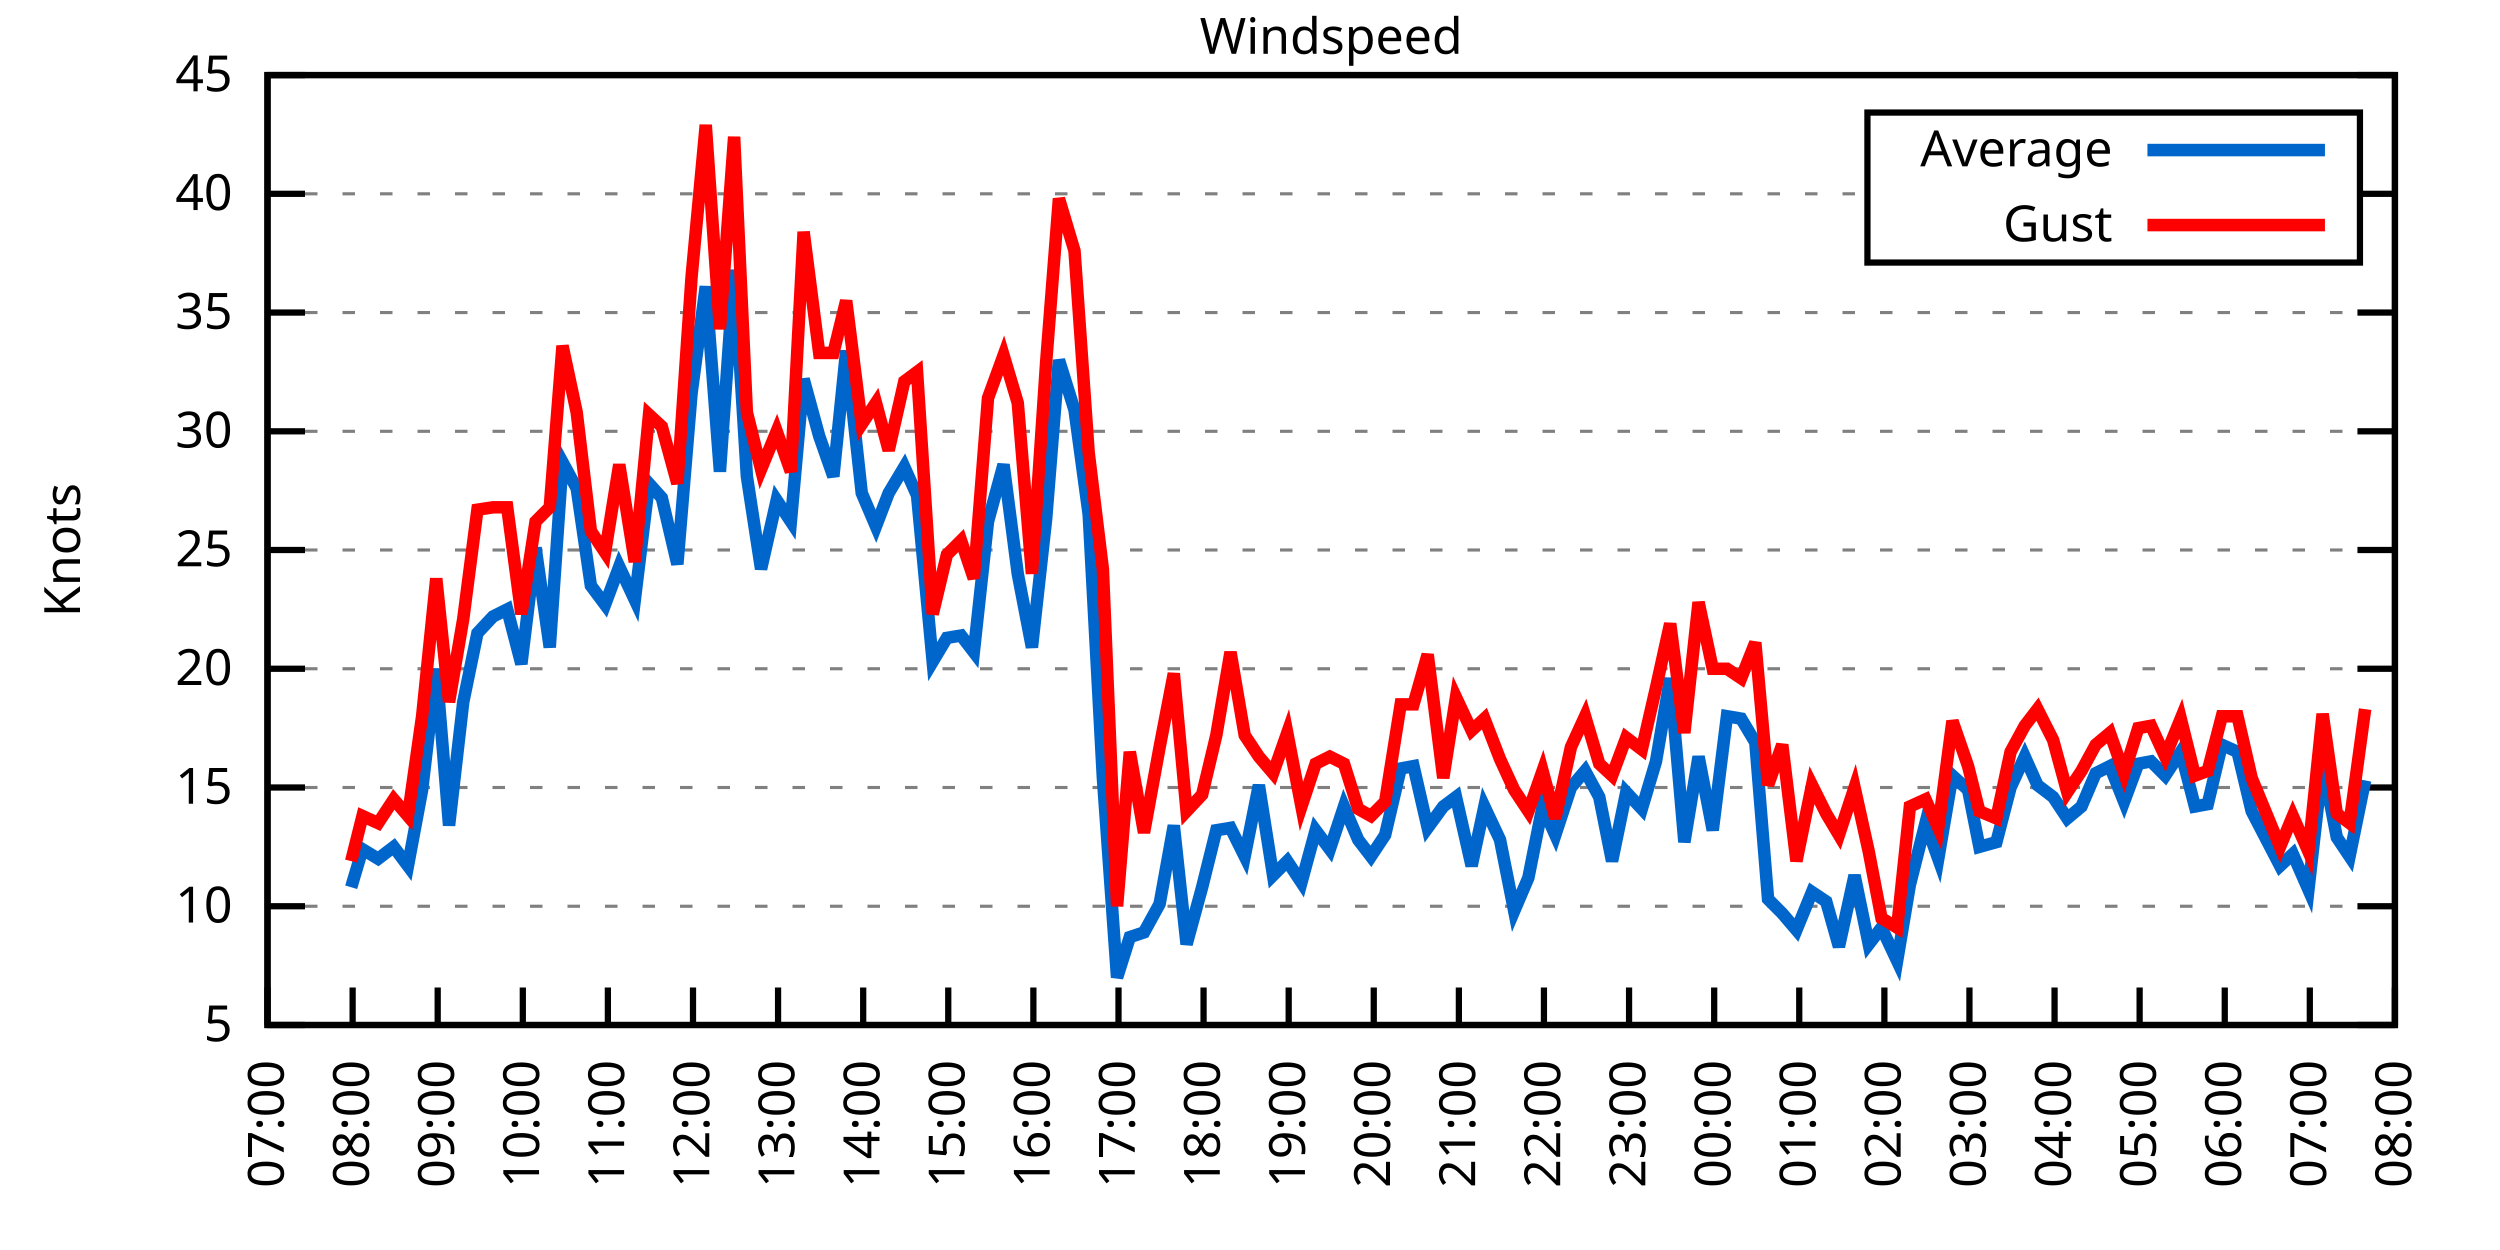
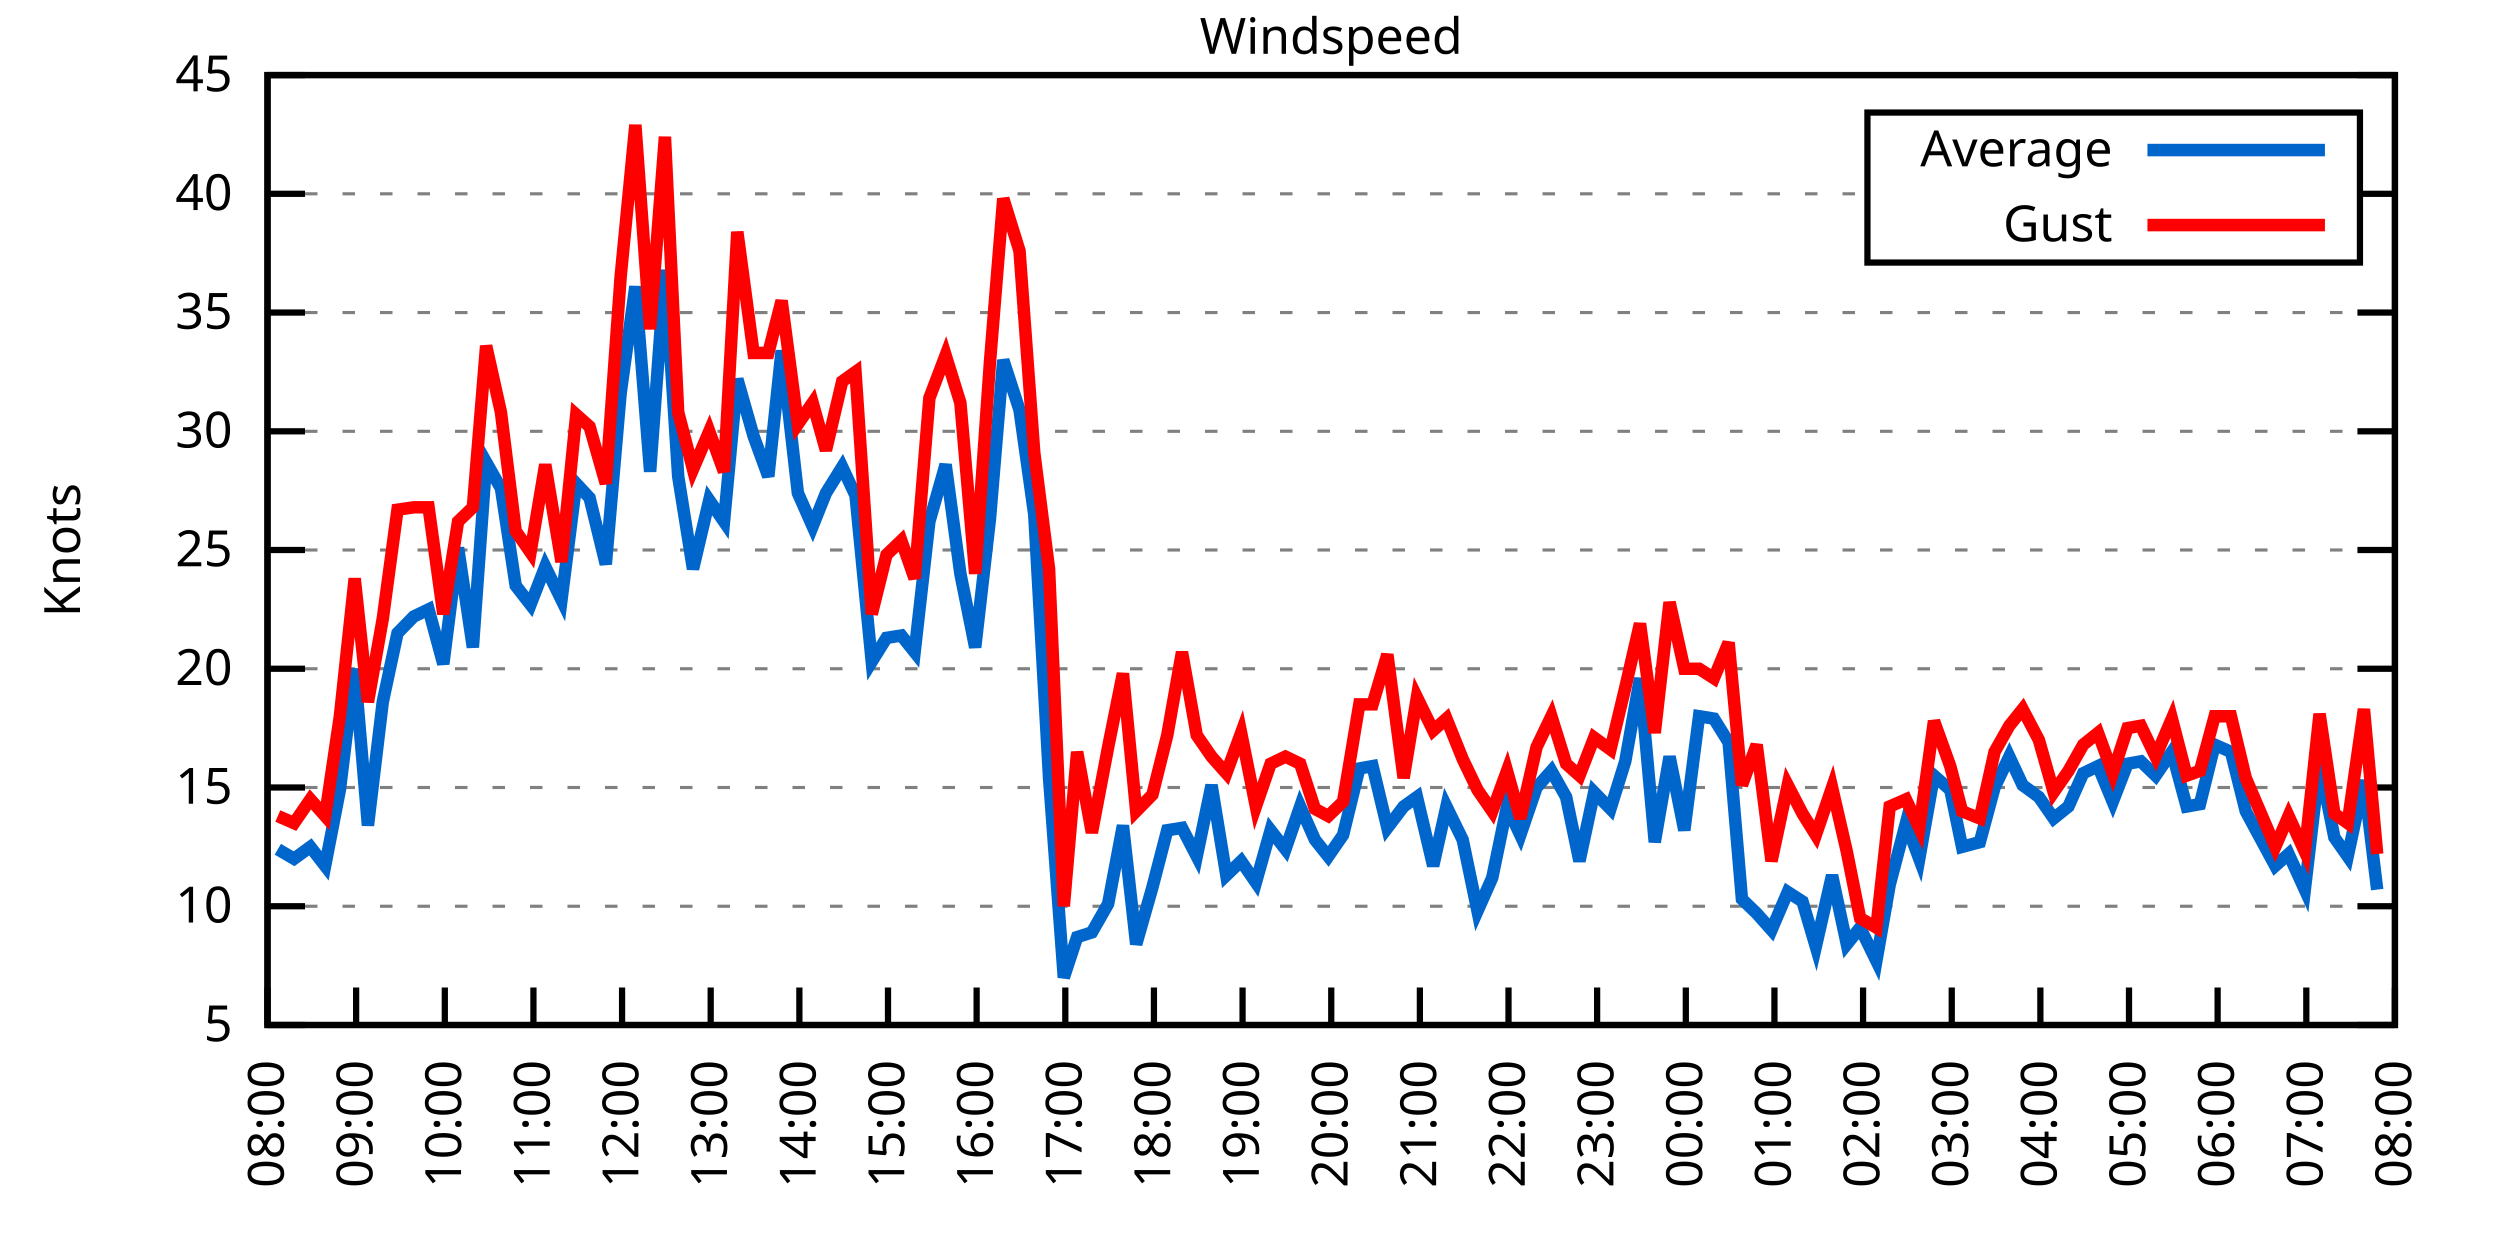
<svg xmlns="http://www.w3.org/2000/svg" xmlns:xlink="http://www.w3.org/1999/xlink" width="400" height="200" viewBox="0 0 400 200">
  <g id="gnuplot_canvas">
    <rect x="0" y="0" width="400" height="200" fill="none" />
    <defs>
      <circle id="gpDot" r="0.5" stroke-width="0.5" stroke="currentColor" />
      <path id="gpPt0" stroke-width="0.333" stroke="currentColor" d="M-1,0 h2 M0,-1 v2" />
      <path id="gpPt1" stroke-width="0.333" stroke="currentColor" d="M-1,-1 L1,1 M1,-1 L-1,1" />
      <path id="gpPt2" stroke-width="0.333" stroke="currentColor" d="M-1,0 L1,0 M0,-1 L0,1 M-1,-1 L1,1 M-1,1 L1,-1" />
      <rect id="gpPt3" stroke-width="0.333" stroke="currentColor" x="-1" y="-1" width="2" height="2" />
      <rect id="gpPt4" stroke-width="0.333" stroke="currentColor" fill="currentColor" x="-1" y="-1" width="2" height="2" />
      <circle id="gpPt5" stroke-width="0.333" stroke="currentColor" cx="0" cy="0" r="1" />
      <use xlink:href="#gpPt5" id="gpPt6" fill="currentColor" stroke="none" />
      <path id="gpPt7" stroke-width="0.333" stroke="currentColor" d="M0,-1.33 L-1.33,0.67 L1.33,0.67 z" />
      <use xlink:href="#gpPt7" id="gpPt8" fill="currentColor" stroke="none" />
      <use xlink:href="#gpPt7" id="gpPt9" stroke="currentColor" transform="rotate(180)" />
      <use xlink:href="#gpPt9" id="gpPt10" fill="currentColor" stroke="none" />
      <use xlink:href="#gpPt3" id="gpPt11" stroke="currentColor" transform="rotate(45)" />
      <use xlink:href="#gpPt11" id="gpPt12" fill="currentColor" stroke="none" />
      <path id="gpPt13" stroke-width="0.333" stroke="currentColor" d="M0,1.330 L1.265,0.411 L0.782,-1.067 L-0.782,-1.076 L-1.265,0.411 z" />
      <use xlink:href="#gpPt13" id="gpPt14" fill="currentColor" stroke="none" />
      <filter id="textbox" filterUnits="objectBoundingBox" x="0" y="0" height="1" width="1">
        <feFlood flood-color="white" flood-opacity="1" result="bgnd" />
        <feComposite in="SourceGraphic" in2="bgnd" operator="atop" />
      </filter>
      <filter id="greybox" filterUnits="objectBoundingBox" x="0" y="0" height="1" width="1">
        <feFlood flood-color="lightgrey" flood-opacity="1" result="grey" />
        <feComposite in="SourceGraphic" in2="grey" operator="atop" />
      </filter>
    </defs>
    <g fill="none" color="white" stroke="currentColor" stroke-width="1.00" stroke-linecap="butt" stroke-linejoin="miter">
</g>
    <g fill="none" color="black" stroke="currentColor" stroke-width="1.00" stroke-linecap="butt" stroke-linejoin="miter">
      <g stroke="none" shape-rendering="crispEdges">
        <polygon fill="rgb(255, 255, 255)" points="42.80,164.00 383.18,164.00 383.18,12.02 42.80,12.02 " />
      </g>
    </g>
    <g fill="none" color="black" stroke="currentColor" stroke-width="1.00" stroke-linecap="butt" stroke-linejoin="miter">
</g>
    <g fill="none" color="black" stroke="black" stroke-width="0.50" stroke-linecap="butt" stroke-linejoin="miter">
</g>
    <g fill="none" color="gray" stroke="currentColor" stroke-width="0.50" stroke-linecap="butt" stroke-linejoin="miter">
      <path stroke="gray" stroke-dasharray="2,4" class="gridline" d="M42.80,164.00 L383.19,164.00  " />
    </g>
    <g fill="none" color="gray" stroke="gray" stroke-width="1.00" stroke-linecap="butt" stroke-linejoin="miter">
</g>
    <g fill="none" color="black" stroke="currentColor" stroke-width="1.00" stroke-linecap="butt" stroke-linejoin="miter">
      <path stroke="black" d="M42.80,164.00 L48.80,164.00 M383.19,164.00 L377.19,164.00  " />
      <g transform="translate(37.20,166.60)" stroke="none" fill="black" font-family="Sans" font-size="8.00" text-anchor="end">
        <text>
          <tspan font-family="Sans"> 5</tspan>
        </text>
      </g>
    </g>
    <g fill="none" color="black" stroke="currentColor" stroke-width="1.00" stroke-linecap="butt" stroke-linejoin="miter">
</g>
    <g fill="none" color="black" stroke="black" stroke-width="0.50" stroke-linecap="butt" stroke-linejoin="miter">
</g>
    <g fill="none" color="gray" stroke="currentColor" stroke-width="0.50" stroke-linecap="butt" stroke-linejoin="miter">
      <path stroke="gray" stroke-dasharray="2,4" class="gridline" d="M42.80,145.00 L383.19,145.00  " />
    </g>
    <g fill="none" color="gray" stroke="gray" stroke-width="1.00" stroke-linecap="butt" stroke-linejoin="miter">
</g>
    <g fill="none" color="black" stroke="currentColor" stroke-width="1.00" stroke-linecap="butt" stroke-linejoin="miter">
      <path stroke="black" d="M42.80,145.00 L48.80,145.00 M383.19,145.00 L377.19,145.00  " />
      <g transform="translate(37.20,147.60)" stroke="none" fill="black" font-family="Sans" font-size="8.00" text-anchor="end">
        <text>
          <tspan font-family="Sans"> 10</tspan>
        </text>
      </g>
    </g>
    <g fill="none" color="black" stroke="currentColor" stroke-width="1.00" stroke-linecap="butt" stroke-linejoin="miter">
</g>
    <g fill="none" color="black" stroke="black" stroke-width="0.50" stroke-linecap="butt" stroke-linejoin="miter">
</g>
    <g fill="none" color="gray" stroke="currentColor" stroke-width="0.50" stroke-linecap="butt" stroke-linejoin="miter">
      <path stroke="gray" stroke-dasharray="2,4" class="gridline" d="M42.80,126.00 L383.19,126.00  " />
    </g>
    <g fill="none" color="gray" stroke="gray" stroke-width="1.00" stroke-linecap="butt" stroke-linejoin="miter">
</g>
    <g fill="none" color="black" stroke="currentColor" stroke-width="1.00" stroke-linecap="butt" stroke-linejoin="miter">
      <path stroke="black" d="M42.80,126.00 L48.80,126.00 M383.19,126.00 L377.19,126.00  " />
      <g transform="translate(37.20,128.60)" stroke="none" fill="black" font-family="Sans" font-size="8.00" text-anchor="end">
        <text>
          <tspan font-family="Sans"> 15</tspan>
        </text>
      </g>
    </g>
    <g fill="none" color="black" stroke="currentColor" stroke-width="1.00" stroke-linecap="butt" stroke-linejoin="miter">
</g>
    <g fill="none" color="black" stroke="black" stroke-width="0.50" stroke-linecap="butt" stroke-linejoin="miter">
</g>
    <g fill="none" color="gray" stroke="currentColor" stroke-width="0.50" stroke-linecap="butt" stroke-linejoin="miter">
      <path stroke="gray" stroke-dasharray="2,4" class="gridline" d="M42.80,107.00 L383.19,107.00  " />
    </g>
    <g fill="none" color="gray" stroke="gray" stroke-width="1.00" stroke-linecap="butt" stroke-linejoin="miter">
</g>
    <g fill="none" color="black" stroke="currentColor" stroke-width="1.00" stroke-linecap="butt" stroke-linejoin="miter">
      <path stroke="black" d="M42.80,107.00 L48.80,107.00 M383.19,107.00 L377.19,107.00  " />
      <g transform="translate(37.20,109.60)" stroke="none" fill="black" font-family="Sans" font-size="8.00" text-anchor="end">
        <text>
          <tspan font-family="Sans"> 20</tspan>
        </text>
      </g>
    </g>
    <g fill="none" color="black" stroke="currentColor" stroke-width="1.00" stroke-linecap="butt" stroke-linejoin="miter">
</g>
    <g fill="none" color="black" stroke="black" stroke-width="0.50" stroke-linecap="butt" stroke-linejoin="miter">
</g>
    <g fill="none" color="gray" stroke="currentColor" stroke-width="0.50" stroke-linecap="butt" stroke-linejoin="miter">
      <path stroke="gray" stroke-dasharray="2,4" class="gridline" d="M42.80,88.00 L383.19,88.00  " />
    </g>
    <g fill="none" color="gray" stroke="gray" stroke-width="1.00" stroke-linecap="butt" stroke-linejoin="miter">
</g>
    <g fill="none" color="black" stroke="currentColor" stroke-width="1.00" stroke-linecap="butt" stroke-linejoin="miter">
      <path stroke="black" d="M42.80,88.00 L48.80,88.00 M383.19,88.00 L377.19,88.00  " />
      <g transform="translate(37.20,90.60)" stroke="none" fill="black" font-family="Sans" font-size="8.00" text-anchor="end">
        <text>
          <tspan font-family="Sans"> 25</tspan>
        </text>
      </g>
    </g>
    <g fill="none" color="black" stroke="currentColor" stroke-width="1.00" stroke-linecap="butt" stroke-linejoin="miter">
</g>
    <g fill="none" color="black" stroke="black" stroke-width="0.50" stroke-linecap="butt" stroke-linejoin="miter">
</g>
    <g fill="none" color="gray" stroke="currentColor" stroke-width="0.50" stroke-linecap="butt" stroke-linejoin="miter">
      <path stroke="gray" stroke-dasharray="2,4" class="gridline" d="M42.80,69.01 L383.19,69.01  " />
    </g>
    <g fill="none" color="gray" stroke="gray" stroke-width="1.00" stroke-linecap="butt" stroke-linejoin="miter">
</g>
    <g fill="none" color="black" stroke="currentColor" stroke-width="1.00" stroke-linecap="butt" stroke-linejoin="miter">
      <path stroke="black" d="M42.80,69.01 L48.80,69.01 M383.19,69.01 L377.19,69.01  " />
      <g transform="translate(37.20,71.61)" stroke="none" fill="black" font-family="Sans" font-size="8.00" text-anchor="end">
        <text>
          <tspan font-family="Sans"> 30</tspan>
        </text>
      </g>
    </g>
    <g fill="none" color="black" stroke="currentColor" stroke-width="1.00" stroke-linecap="butt" stroke-linejoin="miter">
</g>
    <g fill="none" color="black" stroke="black" stroke-width="0.50" stroke-linecap="butt" stroke-linejoin="miter">
</g>
    <g fill="none" color="gray" stroke="currentColor" stroke-width="0.50" stroke-linecap="butt" stroke-linejoin="miter">
      <path stroke="gray" stroke-dasharray="2,4" class="gridline" d="M42.80,50.01 L383.19,50.01  " />
    </g>
    <g fill="none" color="gray" stroke="gray" stroke-width="1.00" stroke-linecap="butt" stroke-linejoin="miter">
</g>
    <g fill="none" color="black" stroke="currentColor" stroke-width="1.00" stroke-linecap="butt" stroke-linejoin="miter">
      <path stroke="black" d="M42.80,50.01 L48.80,50.01 M383.19,50.01 L377.19,50.01  " />
      <g transform="translate(37.20,52.61)" stroke="none" fill="black" font-family="Sans" font-size="8.00" text-anchor="end">
        <text>
          <tspan font-family="Sans"> 35</tspan>
        </text>
      </g>
    </g>
    <g fill="none" color="black" stroke="currentColor" stroke-width="1.00" stroke-linecap="butt" stroke-linejoin="miter">
</g>
    <g fill="none" color="black" stroke="black" stroke-width="0.50" stroke-linecap="butt" stroke-linejoin="miter">
</g>
    <g fill="none" color="gray" stroke="currentColor" stroke-width="0.50" stroke-linecap="butt" stroke-linejoin="miter">
      <path stroke="gray" stroke-dasharray="2,4" class="gridline" d="M42.80,31.01 L298.79,31.01 M377.59,31.01 L383.19,31.01  " />
    </g>
    <g fill="none" color="gray" stroke="gray" stroke-width="1.00" stroke-linecap="butt" stroke-linejoin="miter">
</g>
    <g fill="none" color="black" stroke="currentColor" stroke-width="1.00" stroke-linecap="butt" stroke-linejoin="miter">
      <path stroke="black" d="M42.80,31.01 L48.80,31.01 M383.19,31.01 L377.19,31.01  " />
      <g transform="translate(37.20,33.61)" stroke="none" fill="black" font-family="Sans" font-size="8.00" text-anchor="end">
        <text>
          <tspan font-family="Sans"> 40</tspan>
        </text>
      </g>
    </g>
    <g fill="none" color="black" stroke="currentColor" stroke-width="1.00" stroke-linecap="butt" stroke-linejoin="miter">
</g>
    <g fill="none" color="black" stroke="black" stroke-width="0.50" stroke-linecap="butt" stroke-linejoin="miter">
</g>
    <g fill="none" color="gray" stroke="currentColor" stroke-width="0.50" stroke-linecap="butt" stroke-linejoin="miter">
      <path stroke="gray" stroke-dasharray="2,4" class="gridline" d="M42.80,12.01 L383.19,12.01  " />
    </g>
    <g fill="none" color="gray" stroke="gray" stroke-width="1.00" stroke-linecap="butt" stroke-linejoin="miter">
</g>
    <g fill="none" color="black" stroke="currentColor" stroke-width="1.00" stroke-linecap="butt" stroke-linejoin="miter">
      <path stroke="black" d="M42.80,12.01 L48.80,12.01 M383.19,12.01 L377.19,12.01  " />
      <g transform="translate(37.20,14.61)" stroke="none" fill="black" font-family="Sans" font-size="8.00" text-anchor="end">
        <text>
          <tspan font-family="Sans"> 45</tspan>
        </text>
      </g>
    </g>
    <g fill="none" color="black" stroke="currentColor" stroke-width="1.00" stroke-linecap="butt" stroke-linejoin="miter">
      <path stroke="black" d="M42.80,164.00 L42.80,158.00  " />
      <g transform="translate(45.40,169.60) rotate(270.00)" stroke="none" fill="black" font-family="Sans" font-size="8.00" text-anchor="end">
        <text>
-           <tspan font-family="Sans">07:00</tspan>
-         </text>
-       </g>
-     </g>
-     <g fill="none" color="black" stroke="currentColor" stroke-width="1.00" stroke-linecap="butt" stroke-linejoin="miter">
-       <path stroke="black" d="M56.42,164.00 L56.42,158.00  " />
-       <g transform="translate(59.02,169.60) rotate(270.00)" stroke="none" fill="black" font-family="Sans" font-size="8.00" text-anchor="end">
-         <text>
          <tspan font-family="Sans">08:00</tspan>
        </text>
      </g>
    </g>
    <g fill="none" color="black" stroke="currentColor" stroke-width="1.00" stroke-linecap="butt" stroke-linejoin="miter">
-       <path stroke="black" d="M70.03,164.00 L70.03,158.00  " />
-       <g transform="translate(72.63,169.60) rotate(270.00)" stroke="none" fill="black" font-family="Sans" font-size="8.00" text-anchor="end">
+       <path stroke="black" d="M56.98,164.00 L56.98,158.00  " />
+       <g transform="translate(59.58,169.60) rotate(270.00)" stroke="none" fill="black" font-family="Sans" font-size="8.00" text-anchor="end">
        <text>
          <tspan font-family="Sans">09:00</tspan>
        </text>
      </g>
    </g>
    <g fill="none" color="black" stroke="currentColor" stroke-width="1.00" stroke-linecap="butt" stroke-linejoin="miter">
-       <path stroke="black" d="M83.65,164.00 L83.65,158.00  " />
-       <g transform="translate(86.25,169.60) rotate(270.00)" stroke="none" fill="black" font-family="Sans" font-size="8.00" text-anchor="end">
+       <path stroke="black" d="M71.17,164.00 L71.17,158.00  " />
+       <g transform="translate(73.77,169.60) rotate(270.00)" stroke="none" fill="black" font-family="Sans" font-size="8.00" text-anchor="end">
        <text>
          <tspan font-family="Sans">10:00</tspan>
        </text>
      </g>
    </g>
    <g fill="none" color="black" stroke="currentColor" stroke-width="1.00" stroke-linecap="butt" stroke-linejoin="miter">
-       <path stroke="black" d="M97.26,164.00 L97.26,158.00  " />
-       <g transform="translate(99.86,169.60) rotate(270.00)" stroke="none" fill="black" font-family="Sans" font-size="8.00" text-anchor="end">
+       <path stroke="black" d="M85.35,164.00 L85.35,158.00  " />
+       <g transform="translate(87.95,169.60) rotate(270.00)" stroke="none" fill="black" font-family="Sans" font-size="8.00" text-anchor="end">
        <text>
          <tspan font-family="Sans">11:00</tspan>
        </text>
      </g>
    </g>
    <g fill="none" color="black" stroke="currentColor" stroke-width="1.00" stroke-linecap="butt" stroke-linejoin="miter">
-       <path stroke="black" d="M110.88,164.00 L110.88,158.00  " />
-       <g transform="translate(113.48,169.60) rotate(270.00)" stroke="none" fill="black" font-family="Sans" font-size="8.00" text-anchor="end">
+       <path stroke="black" d="M99.53,164.00 L99.53,158.00  " />
+       <g transform="translate(102.13,169.60) rotate(270.00)" stroke="none" fill="black" font-family="Sans" font-size="8.00" text-anchor="end">
        <text>
          <tspan font-family="Sans">12:00</tspan>
        </text>
      </g>
    </g>
    <g fill="none" color="black" stroke="currentColor" stroke-width="1.00" stroke-linecap="butt" stroke-linejoin="miter">
-       <path stroke="black" d="M124.49,164.00 L124.49,158.00  " />
-       <g transform="translate(127.09,169.60) rotate(270.00)" stroke="none" fill="black" font-family="Sans" font-size="8.00" text-anchor="end">
+       <path stroke="black" d="M113.71,164.00 L113.71,158.00  " />
+       <g transform="translate(116.31,169.60) rotate(270.00)" stroke="none" fill="black" font-family="Sans" font-size="8.00" text-anchor="end">
        <text>
          <tspan font-family="Sans">13:00</tspan>
        </text>
      </g>
    </g>
    <g fill="none" color="black" stroke="currentColor" stroke-width="1.00" stroke-linecap="butt" stroke-linejoin="miter">
-       <path stroke="black" d="M138.11,164.00 L138.11,158.00  " />
-       <g transform="translate(140.71,169.60) rotate(270.00)" stroke="none" fill="black" font-family="Sans" font-size="8.00" text-anchor="end">
+       <path stroke="black" d="M127.90,164.00 L127.90,158.00  " />
+       <g transform="translate(130.50,169.60) rotate(270.00)" stroke="none" fill="black" font-family="Sans" font-size="8.00" text-anchor="end">
        <text>
          <tspan font-family="Sans">14:00</tspan>
        </text>
      </g>
    </g>
    <g fill="none" color="black" stroke="currentColor" stroke-width="1.00" stroke-linecap="butt" stroke-linejoin="miter">
-       <path stroke="black" d="M151.72,164.00 L151.72,158.00  " />
-       <g transform="translate(154.32,169.60) rotate(270.00)" stroke="none" fill="black" font-family="Sans" font-size="8.00" text-anchor="end">
+       <path stroke="black" d="M142.08,164.00 L142.08,158.00  " />
+       <g transform="translate(144.68,169.60) rotate(270.00)" stroke="none" fill="black" font-family="Sans" font-size="8.00" text-anchor="end">
        <text>
          <tspan font-family="Sans">15:00</tspan>
        </text>
      </g>
    </g>
    <g fill="none" color="black" stroke="currentColor" stroke-width="1.00" stroke-linecap="butt" stroke-linejoin="miter">
-       <path stroke="black" d="M165.34,164.00 L165.34,158.00  " />
-       <g transform="translate(167.94,169.60) rotate(270.00)" stroke="none" fill="black" font-family="Sans" font-size="8.00" text-anchor="end">
+       <path stroke="black" d="M156.26,164.00 L156.26,158.00  " />
+       <g transform="translate(158.86,169.60) rotate(270.00)" stroke="none" fill="black" font-family="Sans" font-size="8.00" text-anchor="end">
        <text>
          <tspan font-family="Sans">16:00</tspan>
        </text>
      </g>
    </g>
    <g fill="none" color="black" stroke="currentColor" stroke-width="1.00" stroke-linecap="butt" stroke-linejoin="miter">
-       <path stroke="black" d="M178.96,164.00 L178.96,158.00  " />
-       <g transform="translate(181.56,169.60) rotate(270.00)" stroke="none" fill="black" font-family="Sans" font-size="8.00" text-anchor="end">
+       <path stroke="black" d="M170.45,164.00 L170.45,158.00  " />
+       <g transform="translate(173.05,169.60) rotate(270.00)" stroke="none" fill="black" font-family="Sans" font-size="8.00" text-anchor="end">
        <text>
          <tspan font-family="Sans">17:00</tspan>
        </text>
      </g>
    </g>
    <g fill="none" color="black" stroke="currentColor" stroke-width="1.00" stroke-linecap="butt" stroke-linejoin="miter">
-       <path stroke="black" d="M192.57,164.00 L192.57,158.00  " />
-       <g transform="translate(195.17,169.60) rotate(270.00)" stroke="none" fill="black" font-family="Sans" font-size="8.00" text-anchor="end">
+       <path stroke="black" d="M184.63,164.00 L184.63,158.00  " />
+       <g transform="translate(187.23,169.60) rotate(270.00)" stroke="none" fill="black" font-family="Sans" font-size="8.00" text-anchor="end">
        <text>
          <tspan font-family="Sans">18:00</tspan>
        </text>
      </g>
    </g>
    <g fill="none" color="black" stroke="currentColor" stroke-width="1.00" stroke-linecap="butt" stroke-linejoin="miter">
-       <path stroke="black" d="M206.19,164.00 L206.19,158.00  " />
-       <g transform="translate(208.79,169.60) rotate(270.00)" stroke="none" fill="black" font-family="Sans" font-size="8.00" text-anchor="end">
+       <path stroke="black" d="M198.81,164.00 L198.81,158.00  " />
+       <g transform="translate(201.41,169.60) rotate(270.00)" stroke="none" fill="black" font-family="Sans" font-size="8.00" text-anchor="end">
        <text>
          <tspan font-family="Sans">19:00</tspan>
        </text>
      </g>
    </g>
    <g fill="none" color="black" stroke="currentColor" stroke-width="1.00" stroke-linecap="butt" stroke-linejoin="miter">
-       <path stroke="black" d="M219.80,164.00 L219.80,158.00  " />
-       <g transform="translate(222.40,169.60) rotate(270.00)" stroke="none" fill="black" font-family="Sans" font-size="8.00" text-anchor="end">
+       <path stroke="black" d="M213.00,164.00 L213.00,158.00  " />
+       <g transform="translate(215.60,169.60) rotate(270.00)" stroke="none" fill="black" font-family="Sans" font-size="8.00" text-anchor="end">
        <text>
          <tspan font-family="Sans">20:00</tspan>
        </text>
      </g>
    </g>
    <g fill="none" color="black" stroke="currentColor" stroke-width="1.00" stroke-linecap="butt" stroke-linejoin="miter">
-       <path stroke="black" d="M233.42,164.00 L233.42,158.00  " />
-       <g transform="translate(236.02,169.60) rotate(270.00)" stroke="none" fill="black" font-family="Sans" font-size="8.00" text-anchor="end">
+       <path stroke="black" d="M227.18,164.00 L227.18,158.00  " />
+       <g transform="translate(229.78,169.60) rotate(270.00)" stroke="none" fill="black" font-family="Sans" font-size="8.00" text-anchor="end">
        <text>
          <tspan font-family="Sans">21:00</tspan>
        </text>
      </g>
    </g>
    <g fill="none" color="black" stroke="currentColor" stroke-width="1.00" stroke-linecap="butt" stroke-linejoin="miter">
-       <path stroke="black" d="M247.03,164.00 L247.03,158.00  " />
-       <g transform="translate(249.63,169.60) rotate(270.00)" stroke="none" fill="black" font-family="Sans" font-size="8.00" text-anchor="end">
+       <path stroke="black" d="M241.36,164.00 L241.36,158.00  " />
+       <g transform="translate(243.96,169.60) rotate(270.00)" stroke="none" fill="black" font-family="Sans" font-size="8.00" text-anchor="end">
        <text>
          <tspan font-family="Sans">22:00</tspan>
        </text>
      </g>
    </g>
    <g fill="none" color="black" stroke="currentColor" stroke-width="1.00" stroke-linecap="butt" stroke-linejoin="miter">
-       <path stroke="black" d="M260.65,164.00 L260.65,158.00  " />
-       <g transform="translate(263.25,169.60) rotate(270.00)" stroke="none" fill="black" font-family="Sans" font-size="8.00" text-anchor="end">
+       <path stroke="black" d="M255.54,164.00 L255.54,158.00  " />
+       <g transform="translate(258.14,169.60) rotate(270.00)" stroke="none" fill="black" font-family="Sans" font-size="8.00" text-anchor="end">
        <text>
          <tspan font-family="Sans">23:00</tspan>
        </text>
      </g>
    </g>
    <g fill="none" color="black" stroke="currentColor" stroke-width="1.00" stroke-linecap="butt" stroke-linejoin="miter">
-       <path stroke="black" d="M274.27,164.00 L274.27,158.00  " />
-       <g transform="translate(276.87,169.60) rotate(270.00)" stroke="none" fill="black" font-family="Sans" font-size="8.00" text-anchor="end">
+       <path stroke="black" d="M269.73,164.00 L269.73,158.00  " />
+       <g transform="translate(272.33,169.60) rotate(270.00)" stroke="none" fill="black" font-family="Sans" font-size="8.00" text-anchor="end">
        <text>
          <tspan font-family="Sans">00:00</tspan>
        </text>
      </g>
    </g>
    <g fill="none" color="black" stroke="currentColor" stroke-width="1.00" stroke-linecap="butt" stroke-linejoin="miter">
-       <path stroke="black" d="M287.88,164.00 L287.88,158.00  " />
-       <g transform="translate(290.48,169.60) rotate(270.00)" stroke="none" fill="black" font-family="Sans" font-size="8.00" text-anchor="end">
+       <path stroke="black" d="M283.91,164.00 L283.91,158.00  " />
+       <g transform="translate(286.51,169.60) rotate(270.00)" stroke="none" fill="black" font-family="Sans" font-size="8.00" text-anchor="end">
        <text>
          <tspan font-family="Sans">01:00</tspan>
        </text>
      </g>
    </g>
    <g fill="none" color="black" stroke="currentColor" stroke-width="1.00" stroke-linecap="butt" stroke-linejoin="miter">
-       <path stroke="black" d="M301.50,164.00 L301.50,158.00  " />
-       <g transform="translate(304.10,169.60) rotate(270.00)" stroke="none" fill="black" font-family="Sans" font-size="8.00" text-anchor="end">
+       <path stroke="black" d="M298.09,164.00 L298.09,158.00  " />
+       <g transform="translate(300.69,169.60) rotate(270.00)" stroke="none" fill="black" font-family="Sans" font-size="8.00" text-anchor="end">
        <text>
          <tspan font-family="Sans">02:00</tspan>
        </text>
      </g>
    </g>
    <g fill="none" color="black" stroke="currentColor" stroke-width="1.00" stroke-linecap="butt" stroke-linejoin="miter">
-       <path stroke="black" d="M315.11,164.00 L315.11,158.00  " />
-       <g transform="translate(317.71,169.60) rotate(270.00)" stroke="none" fill="black" font-family="Sans" font-size="8.00" text-anchor="end">
+       <path stroke="black" d="M312.28,164.00 L312.28,158.00  " />
+       <g transform="translate(314.88,169.60) rotate(270.00)" stroke="none" fill="black" font-family="Sans" font-size="8.00" text-anchor="end">
        <text>
          <tspan font-family="Sans">03:00</tspan>
        </text>
      </g>
    </g>
    <g fill="none" color="black" stroke="currentColor" stroke-width="1.00" stroke-linecap="butt" stroke-linejoin="miter">
-       <path stroke="black" d="M328.73,164.00 L328.73,158.00  " />
-       <g transform="translate(331.33,169.60) rotate(270.00)" stroke="none" fill="black" font-family="Sans" font-size="8.00" text-anchor="end">
+       <path stroke="black" d="M326.46,164.00 L326.46,158.00  " />
+       <g transform="translate(329.06,169.60) rotate(270.00)" stroke="none" fill="black" font-family="Sans" font-size="8.00" text-anchor="end">
        <text>
          <tspan font-family="Sans">04:00</tspan>
        </text>
      </g>
    </g>
    <g fill="none" color="black" stroke="currentColor" stroke-width="1.00" stroke-linecap="butt" stroke-linejoin="miter">
-       <path stroke="black" d="M342.34,164.00 L342.34,158.00  " />
-       <g transform="translate(344.94,169.60) rotate(270.00)" stroke="none" fill="black" font-family="Sans" font-size="8.00" text-anchor="end">
+       <path stroke="black" d="M340.64,164.00 L340.64,158.00  " />
+       <g transform="translate(343.24,169.60) rotate(270.00)" stroke="none" fill="black" font-family="Sans" font-size="8.00" text-anchor="end">
        <text>
          <tspan font-family="Sans">05:00</tspan>
        </text>
      </g>
    </g>
    <g fill="none" color="black" stroke="currentColor" stroke-width="1.00" stroke-linecap="butt" stroke-linejoin="miter">
-       <path stroke="black" d="M355.96,164.00 L355.96,158.00  " />
-       <g transform="translate(358.56,169.60) rotate(270.00)" stroke="none" fill="black" font-family="Sans" font-size="8.00" text-anchor="end">
+       <path stroke="black" d="M354.82,164.00 L354.82,158.00  " />
+       <g transform="translate(357.42,169.60) rotate(270.00)" stroke="none" fill="black" font-family="Sans" font-size="8.00" text-anchor="end">
        <text>
          <tspan font-family="Sans">06:00</tspan>
        </text>
      </g>
    </g>
    <g fill="none" color="black" stroke="currentColor" stroke-width="1.00" stroke-linecap="butt" stroke-linejoin="miter">
-       <path stroke="black" d="M369.57,164.00 L369.57,158.00  " />
-       <g transform="translate(372.17,169.60) rotate(270.00)" stroke="none" fill="black" font-family="Sans" font-size="8.00" text-anchor="end">
+       <path stroke="black" d="M369.01,164.00 L369.01,158.00  " />
+       <g transform="translate(371.61,169.60) rotate(270.00)" stroke="none" fill="black" font-family="Sans" font-size="8.00" text-anchor="end">
        <text>
          <tspan font-family="Sans">07:00</tspan>
        </text>
      </g>
    </g>
    <g fill="none" color="black" stroke="currentColor" stroke-width="1.00" stroke-linecap="butt" stroke-linejoin="miter">
      <path stroke="black" d="M383.19,164.00 L383.19,158.00  " />
      <g transform="translate(385.79,169.60) rotate(270.00)" stroke="none" fill="black" font-family="Sans" font-size="8.00" text-anchor="end">
        <text>
          <tspan font-family="Sans">08:00</tspan>
        </text>
      </g>
    </g>
    <g fill="none" color="black" stroke="currentColor" stroke-width="1.00" stroke-linecap="butt" stroke-linejoin="miter">
</g>
    <g fill="none" color="black" stroke="currentColor" stroke-width="1.00" stroke-linecap="butt" stroke-linejoin="miter">
      <path stroke="black" d="M42.80,12.01 L42.80,164.00 L383.19,164.00 L383.19,12.01 L42.80,12.01 Z  " />
    </g>
    <g fill="none" color="black" stroke="currentColor" stroke-width="1.00" stroke-linecap="butt" stroke-linejoin="miter">
</g>
    <g fill="none" color="black" stroke="currentColor" stroke-width="1.00" stroke-linecap="butt" stroke-linejoin="miter">
      <path stroke="black" d="M298.79,42.01 L298.79,18.01 L377.59,18.01 L377.59,42.01 L298.79,42.01 Z  " />
    </g>
    <g id="Windspeed_plot_1">
      <g fill="none" color="white" stroke="black" stroke-width="2.00" stroke-linecap="butt" stroke-linejoin="miter">
</g>
      <g fill="none" color="black" stroke="currentColor" stroke-width="2.00" stroke-linecap="butt" stroke-linejoin="miter">
        <g transform="translate(337.99,26.61)" stroke="none" fill="black" font-family="Sans" font-size="8.00" text-anchor="end">
          <text>
            <tspan font-family="Sans">Average</tspan>
          </text>
        </g>
      </g>
      <g fill="none" color="black" stroke="currentColor" stroke-width="2.00" stroke-linecap="butt" stroke-linejoin="miter">
-         <path stroke="rgb(  0, 102, 204)" d="M343.59,24.01 L371.99,24.01 M56.19,141.96 L58.00,135.88 L60.50,137.40 L63.00,135.50 L65.27,138.54 L67.54,126.38   L69.80,107.00 L71.85,132.08 L74.12,112.32 L76.39,101.30 L78.88,98.64 L81.15,97.50 L83.42,106.24 L85.69,87.63   L87.96,103.58 L90.00,73.95 L92.27,78.13 L94.54,93.70 L96.81,96.74 L99.08,90.66 L101.57,95.98 L103.84,77.37   L105.89,79.65 L108.38,90.28 L110.65,62.93 L112.92,45.83 L115.19,75.47 L117.46,43.17 L119.50,76.23 L121.77,91.04   L124.27,80.03 L126.54,83.45 L128.58,60.65 L131.07,69.77 L133.34,76.23 L135.39,56.09 L137.88,78.89 L140.15,84.21   L142.19,78.89 L144.69,74.71 L146.73,79.27 L149.23,105.86 L151.50,102.06 L153.77,101.68 L155.81,104.34 L158.08,83.45   L160.57,74.33 L162.84,91.80 L165.11,103.58 L167.38,83.07 L169.43,57.61 L171.92,65.59 L174.19,82.31 L176.46,124.48   L178.73,156.40 L180.77,149.94 L183.04,149.18 L185.54,144.62 L187.81,132.08 L189.85,151.08 L192.34,141.96 L194.61,132.84   L196.88,132.46 L199.15,137.02 L201.42,125.62 L203.69,140.06 L205.96,137.78 L208.23,141.20 L210.50,132.84 L212.77,135.88   L215.04,129.04 L217.31,134.36 L219.35,137.02 L221.62,133.60 L224.11,122.96 L226.16,122.58 L228.43,132.46 L230.92,129.04   L232.96,127.52 L235.46,138.54 L237.50,129.04 L240.00,134.36 L242.27,145.76 L244.54,140.44 L246.81,129.04 L248.85,133.60   L251.35,126.00 L253.61,123.34 L255.88,127.52 L257.93,137.78 L260.20,126.76 L262.69,129.42 L264.96,121.82 L267.23,108.52   L269.50,134.74 L271.77,121.06 L274.04,132.84 L276.31,114.60 L278.58,114.98 L280.85,118.78 L282.89,143.86 L285.16,146.14   L287.43,148.80 L289.92,142.72 L292.19,144.24 L294.23,151.46 L296.73,140.06 L299.00,151.08 L301.04,148.42 L303.54,153.74   L305.58,141.58 L308.08,131.70 L310.12,137.40 L312.39,124.10 L314.89,126.38 L316.70,135.50 L319.42,134.74 L321.69,126.00   L323.96,121.06 L326.00,125.62 L328.50,127.52 L330.77,130.94 L333.04,129.04 L335.31,123.72 L337.58,122.58 L339.85,128.28   L342.12,122.20 L344.16,121.82 L346.43,124.10 L348.92,120.30 L351.19,129.04 L353.24,128.66 L355.50,119.16 L358.00,120.30   L360.27,129.80 L364.81,138.54 L366.85,136.64 L369.35,142.34 L371.62,122.20 L373.89,133.98 L375.93,137.02 L378.42,124.86    " />
+         <path stroke="rgb(  0, 102, 204)" d="M343.59,24.01 L371.99,24.01 M44.45,135.88 L47.05,137.40 L49.66,135.50 L52.02,138.54 L54.38,126.38 L56.75,107.00   L58.87,132.08 L61.24,112.32 L63.60,101.30 L66.20,98.64 L68.57,97.50 L70.93,106.24 L73.29,87.63 L75.66,103.58   L77.78,73.95 L80.15,78.13 L82.51,93.70 L84.88,96.74 L87.24,90.66 L89.84,95.98 L92.20,77.37 L94.33,79.65   L96.93,90.28 L99.30,62.93 L101.66,45.83 L104.02,75.47 L106.39,43.17 L108.51,76.23 L110.88,91.04 L113.48,80.03   L115.84,83.45 L117.97,60.65 L120.57,69.77 L122.93,76.23 L125.06,56.09 L127.66,78.89 L130.02,84.21 L132.15,78.89   L134.75,74.71 L136.88,79.27 L139.48,105.86 L141.84,102.06 L144.21,101.68 L146.34,104.34 L148.70,83.45 L151.30,74.33   L153.66,91.80 L156.03,103.58 L158.39,83.07 L160.52,57.61 L163.12,65.59 L165.48,82.31 L167.85,124.48 L170.21,156.40   L172.34,149.94 L174.70,149.18 L177.30,144.62 L179.67,132.08 L181.79,151.08 L184.39,141.96 L186.76,132.84 L189.12,132.46   L191.48,137.02 L193.85,125.62 L196.21,140.06 L198.58,137.78 L200.94,141.20 L203.30,132.84 L205.67,135.88 L208.03,129.04   L210.39,134.36 L212.52,137.02 L214.89,133.60 L217.49,122.96 L219.61,122.58 L221.98,132.46 L224.58,129.04 L226.71,127.52   L229.31,138.54 L231.43,129.04 L234.03,134.36 L236.40,145.76 L238.76,140.44 L241.12,129.04 L243.25,133.60 L245.85,126.00   L248.22,123.34 L250.58,127.52 L252.71,137.78 L255.07,126.76 L257.67,129.42 L260.04,121.82 L262.40,108.52 L264.76,134.74   L267.13,121.06 L269.49,132.84 L271.85,114.60 L274.22,114.98 L276.58,118.78 L278.71,143.86 L281.07,146.14 L283.44,148.80   L286.04,142.72 L288.40,144.24 L290.53,151.46 L293.13,140.06 L295.49,151.08 L297.62,148.42 L300.22,153.74 L302.35,141.58   L304.95,131.70 L307.08,137.40 L309.44,124.10 L312.04,126.38 L313.93,135.50 L316.77,134.74 L319.13,126.00 L321.49,121.06   L323.62,125.62 L326.22,127.52 L328.59,130.94 L330.95,129.04 L333.31,123.72 L335.68,122.58 L338.04,128.28 L340.40,122.20   L342.53,121.82 L344.90,124.10 L347.50,120.30 L349.86,129.04 L351.99,128.66 L354.35,119.16 L356.95,120.30 L359.32,129.80   L364.04,138.54 L366.17,136.64 L368.77,142.34 L371.13,122.20 L373.50,133.98 L375.63,137.02 L378.23,124.86 L380.35,142.34    " />
      </g>
    </g>
    <g id="Windspeed_plot_2">
      <g fill="none" color="black" stroke="currentColor" stroke-width="2.00" stroke-linecap="butt" stroke-linejoin="miter">
        <g transform="translate(337.99,38.61)" stroke="none" fill="black" font-family="Sans" font-size="8.00" text-anchor="end">
          <text>
            <tspan font-family="Sans">Gust</tspan>
          </text>
        </g>
      </g>
      <g fill="none" color="black" stroke="currentColor" stroke-width="2.00" stroke-linecap="butt" stroke-linejoin="miter">
-         <path stroke="rgb(255,   0,   0)" d="M343.59,36.01 L371.99,36.01 M56.19,137.78 L58.00,130.56 L60.50,131.70 L63.00,127.90 L65.27,130.56 L67.54,114.60   L69.80,92.56 L71.85,112.32 L74.12,99.02 L76.39,81.55 L78.88,81.17 L81.15,81.17 L83.42,98.26 L85.69,83.45   L87.96,81.17 L90.00,55.33 L92.27,65.97 L94.54,84.97 L96.81,88.38 L99.08,74.33 L101.57,89.90 L103.84,66.35   L105.89,68.25 L108.38,77.37 L110.65,44.31 L112.92,19.99 L115.19,52.67 L117.46,21.89 L119.50,65.97 L121.77,75.09   L124.27,69.01 L126.54,75.47 L128.58,37.09 L131.07,56.47 L133.34,56.47 L135.39,48.11 L137.88,67.87 L140.15,64.45   L142.19,72.05 L144.69,61.03 L146.73,59.51 L149.23,98.26 L151.50,88.76 L153.77,86.49 L155.81,92.56 L158.08,63.69   L160.57,56.85 L162.84,64.45 L165.11,91.80 L167.38,57.99 L169.43,31.77 L171.92,40.13 L174.19,72.43 L176.46,91.04   L178.73,145.00 L180.77,120.30 L183.04,133.22 L185.54,119.54 L187.81,107.76 L189.85,129.80 L192.34,127.14 L194.61,117.64   L196.88,104.34 L199.15,117.64 L201.42,121.06 L203.69,123.72 L205.96,117.26 L208.23,129.04 L210.50,122.20 L212.77,121.06   L215.04,122.20 L217.31,129.42 L219.35,130.56 L221.62,128.28 L224.11,112.70 L226.16,112.70 L228.43,104.72 L230.92,124.48   L232.96,111.56 L235.46,116.88 L237.50,114.98 L240.00,121.44 L242.27,126.38 L244.54,129.80 L246.81,123.34 L248.85,130.94   L251.35,119.54 L253.61,114.60 L255.88,122.20 L257.93,124.10 L260.20,118.02 L262.69,119.92 L264.96,110.04 L267.23,99.78   L269.50,117.26 L271.77,96.36 L274.04,107.00 L276.31,107.00 L278.58,108.52 L280.85,102.82 L282.89,125.62 L285.16,119.16   L287.43,137.78 L289.92,125.62 L292.19,130.18 L294.23,133.60 L296.73,126.00 L299.00,136.26 L301.04,146.90 L303.54,148.42   L305.58,129.04 L308.08,127.90 L310.12,132.46 L312.39,115.36 L314.89,122.58 L316.70,129.80 L319.42,130.94 L321.69,120.30   L323.96,116.12 L326.00,113.46 L328.50,118.40 L330.77,126.76 L333.04,123.34 L335.31,119.16 L337.58,117.26 L339.85,123.72   L342.12,116.50 L344.16,116.12 L346.43,121.06 L348.92,114.98 L351.19,124.10 L353.24,123.34 L355.50,114.60 L358.00,114.60   L360.27,124.48 L364.81,135.50 L366.85,130.56 L369.35,136.26 L371.62,114.22 L373.89,130.18 L375.93,131.70 L378.42,113.46    " />
+         <path stroke="rgb(255,   0,   0)" d="M343.59,36.01 L371.99,36.01 M44.45,130.56 L47.05,131.70 L49.66,127.90 L52.02,130.56 L54.38,114.60 L56.75,92.56   L58.87,112.32 L61.24,99.02 L63.60,81.55 L66.20,81.17 L68.57,81.17 L70.93,98.26 L73.29,83.45 L75.66,81.17   L77.78,55.33 L80.15,65.97 L82.51,84.97 L84.88,88.38 L87.24,74.33 L89.84,89.90 L92.20,66.35 L94.33,68.25   L96.93,77.37 L99.30,44.31 L101.66,19.99 L104.02,52.67 L106.39,21.89 L108.51,65.97 L110.88,75.09 L113.48,69.01   L115.84,75.47 L117.97,37.09 L120.57,56.47 L122.93,56.47 L125.06,48.11 L127.66,67.87 L130.02,64.45 L132.15,72.05   L134.75,61.03 L136.88,59.51 L139.48,98.26 L141.84,88.76 L144.21,86.49 L146.34,92.56 L148.70,63.69 L151.30,56.85   L153.66,64.45 L156.03,91.80 L158.39,57.99 L160.52,31.77 L163.12,40.13 L165.48,72.43 L167.85,91.04 L170.21,145.00   L172.34,120.30 L174.70,133.22 L177.30,119.54 L179.67,107.76 L181.79,129.80 L184.39,127.14 L186.76,117.64 L189.12,104.34   L191.48,117.64 L193.85,121.06 L196.21,123.72 L198.58,117.26 L200.94,129.04 L203.30,122.20 L205.67,121.06 L208.03,122.20   L210.39,129.42 L212.52,130.56 L214.89,128.28 L217.49,112.70 L219.61,112.70 L221.98,104.72 L224.58,124.48 L226.71,111.56   L229.31,116.88 L231.43,114.98 L234.03,121.44 L236.40,126.38 L238.76,129.80 L241.12,123.34 L243.25,130.94 L245.85,119.54   L248.22,114.60 L250.58,122.20 L252.71,124.10 L255.07,118.02 L257.67,119.92 L260.04,110.04 L262.40,99.78 L264.76,117.26   L267.13,96.36 L269.49,107.00 L271.85,107.00 L274.22,108.52 L276.58,102.82 L278.71,125.62 L281.07,119.16 L283.44,137.78   L286.04,125.62 L288.40,130.18 L290.53,133.60 L293.13,126.00 L295.49,136.26 L297.62,146.90 L300.22,148.42 L302.35,129.04   L304.95,127.90 L307.08,132.46 L309.44,115.36 L312.04,122.58 L313.93,129.80 L316.77,130.94 L319.13,120.30 L321.49,116.12   L323.62,113.46 L326.22,118.40 L328.59,126.76 L330.95,123.34 L333.31,119.16 L335.68,117.26 L338.04,123.72 L340.40,116.50   L342.53,116.12 L344.90,121.06 L347.50,114.98 L349.86,124.10 L351.99,123.34 L354.35,114.60 L356.95,114.60 L359.32,124.48   L364.04,135.50 L366.17,130.56 L368.77,136.26 L371.13,114.22 L373.50,130.18 L375.63,131.70 L378.23,113.46 L380.35,136.64    " />
      </g>
    </g>
    <g fill="none" color="black" stroke="currentColor" stroke-width="2.00" stroke-linecap="butt" stroke-linejoin="miter">
</g>
    <g fill="none" color="black" stroke="black" stroke-width="1.00" stroke-linecap="butt" stroke-linejoin="miter">
</g>
    <g fill="none" color="black" stroke="currentColor" stroke-width="1.00" stroke-linecap="butt" stroke-linejoin="miter">
      <path stroke="black" d="M42.80,12.01 L42.80,164.00 L383.19,164.00 L383.19,12.01 L42.80,12.01 Z  " />
      <g transform="translate(12.80,88.01) rotate(270.00)" stroke="none" fill="black" font-family="Sans" font-size="8.00" text-anchor="middle">
        <text>
          <tspan font-family="Sans">Knots</tspan>
        </text>
      </g>
    </g>
    <g fill="none" color="black" stroke="currentColor" stroke-width="1.00" stroke-linecap="butt" stroke-linejoin="miter">
</g>
    <g fill="none" color="black" stroke="currentColor" stroke-width="1.00" stroke-linecap="butt" stroke-linejoin="miter">
      <g transform="translate(212.99,8.61)" stroke="none" fill="black" font-family="Sans" font-size="8.00" text-anchor="middle">
        <text>
          <tspan font-family="Sans">Windspeed</tspan>
        </text>
      </g>
    </g>
    <g fill="none" color="black" stroke="currentColor" stroke-width="1.00" stroke-linecap="butt" stroke-linejoin="miter">
</g>
  </g>
</svg>
